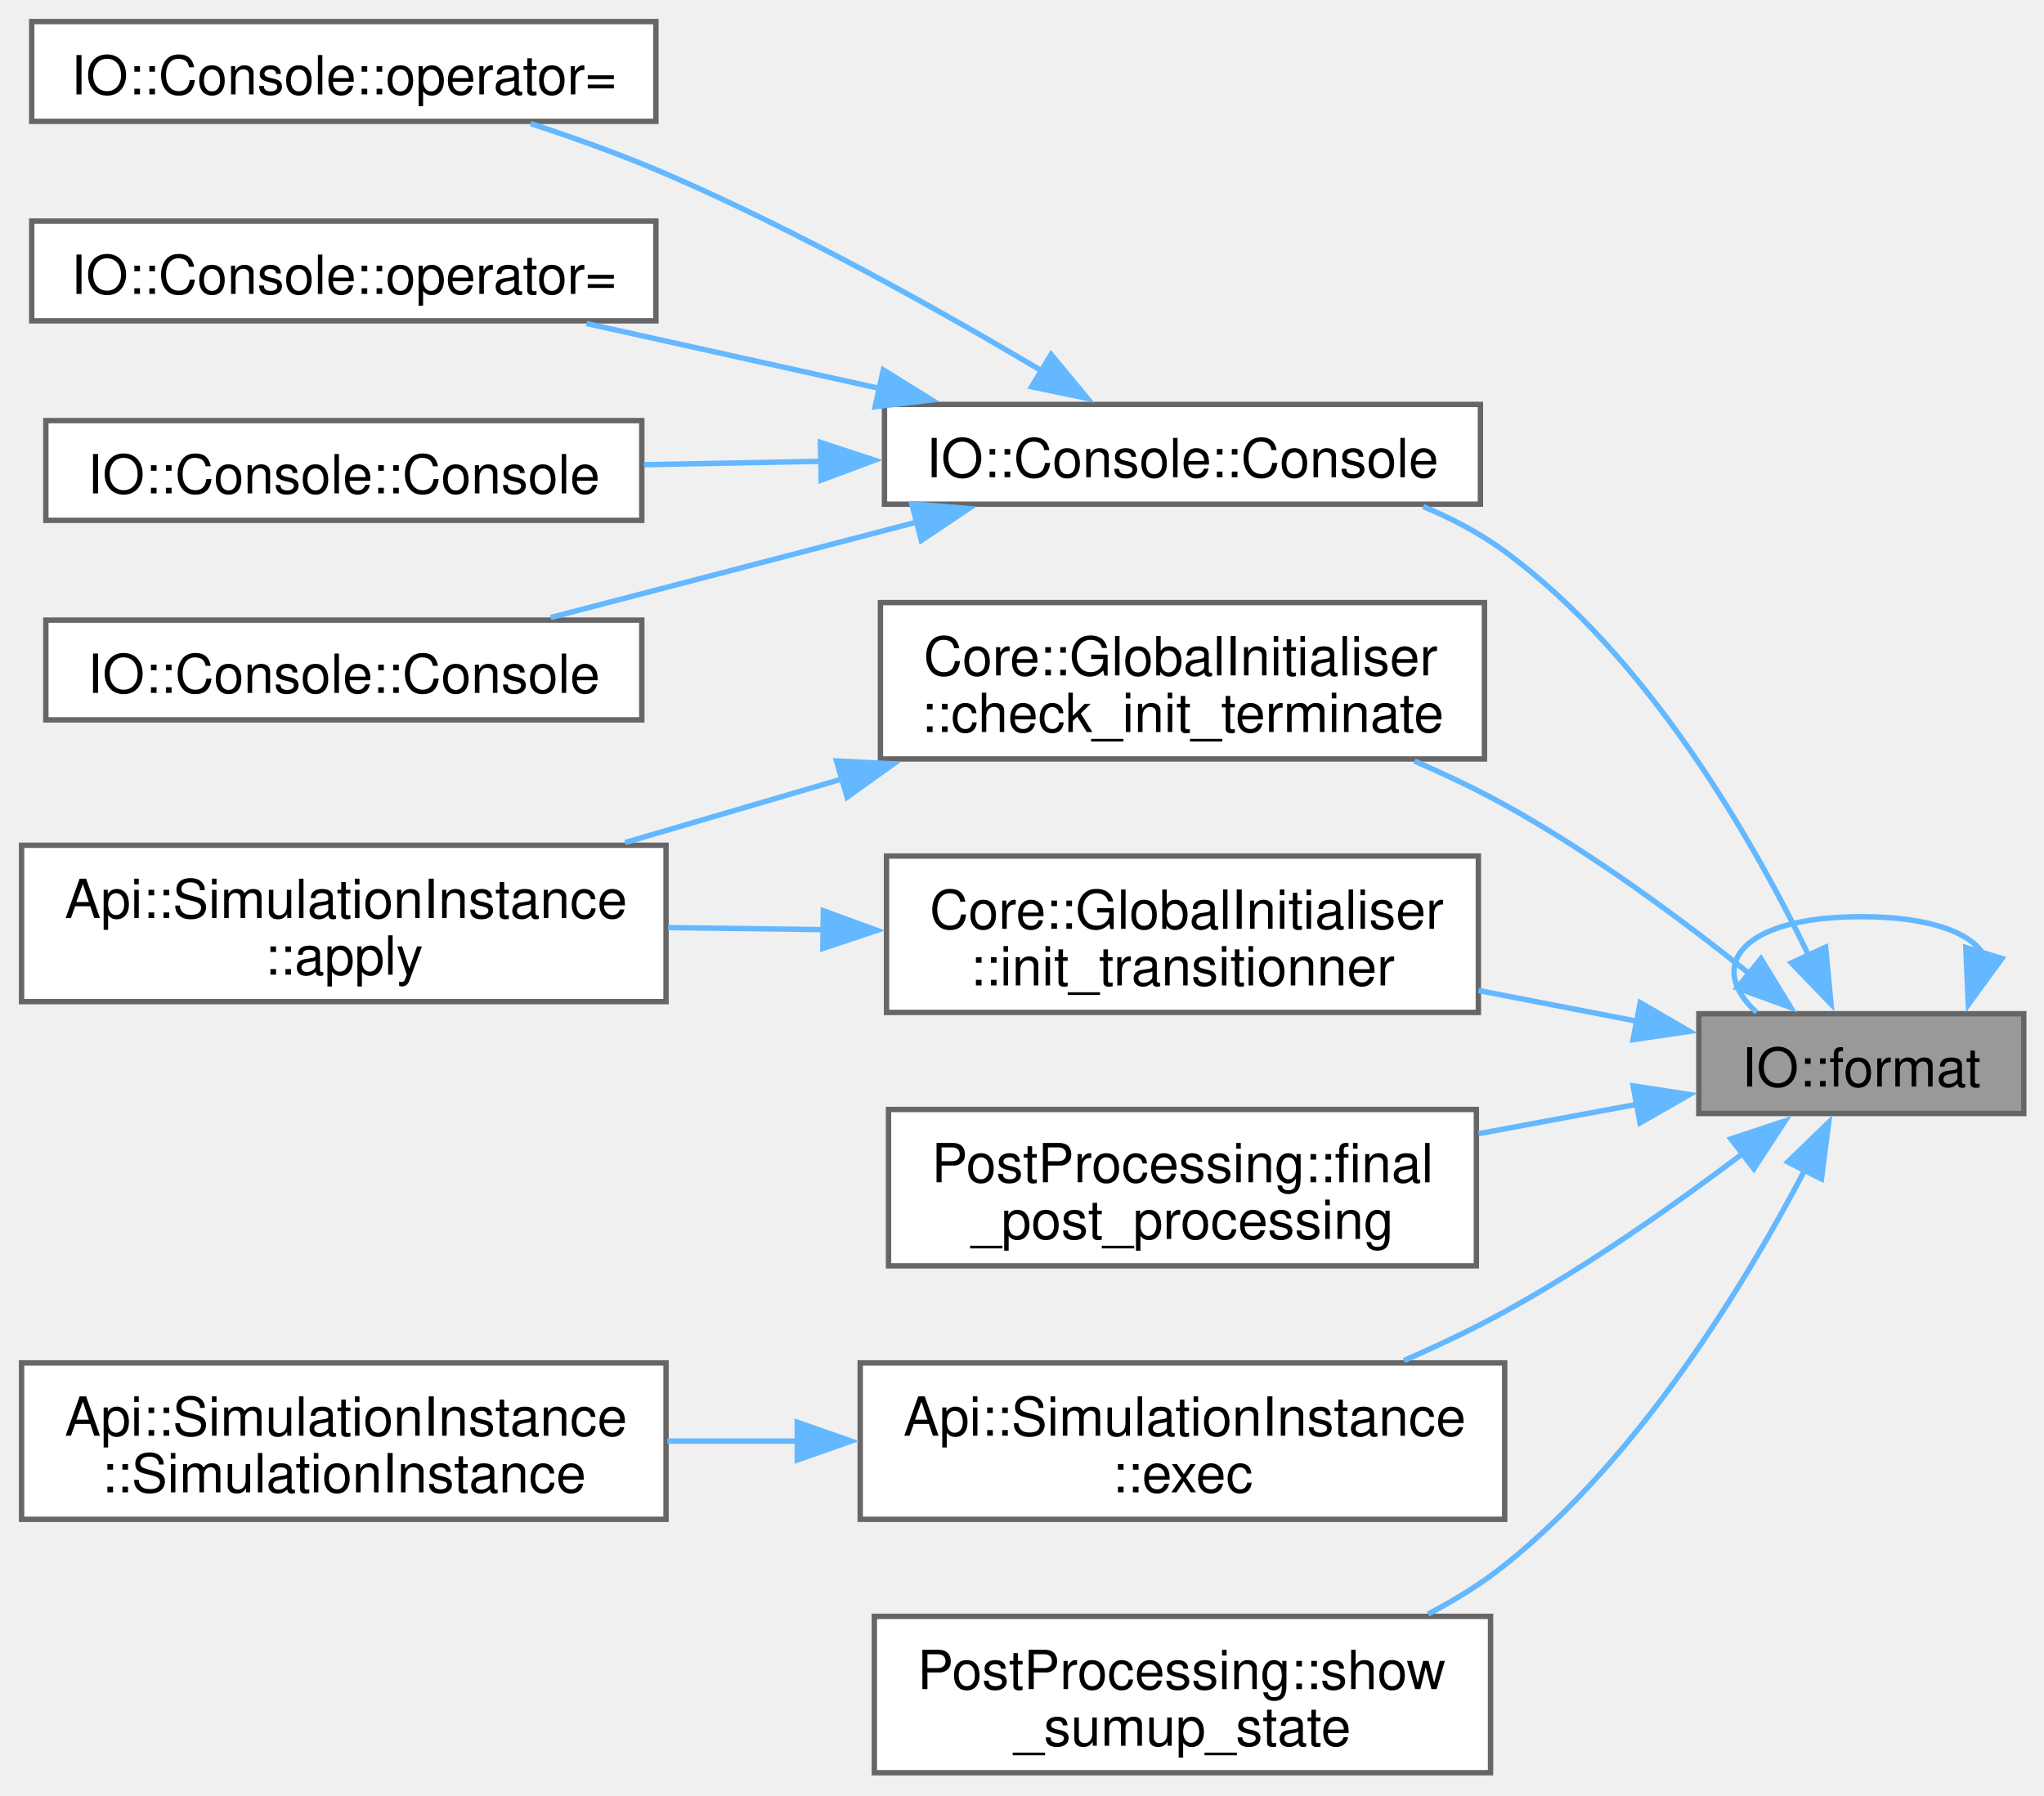
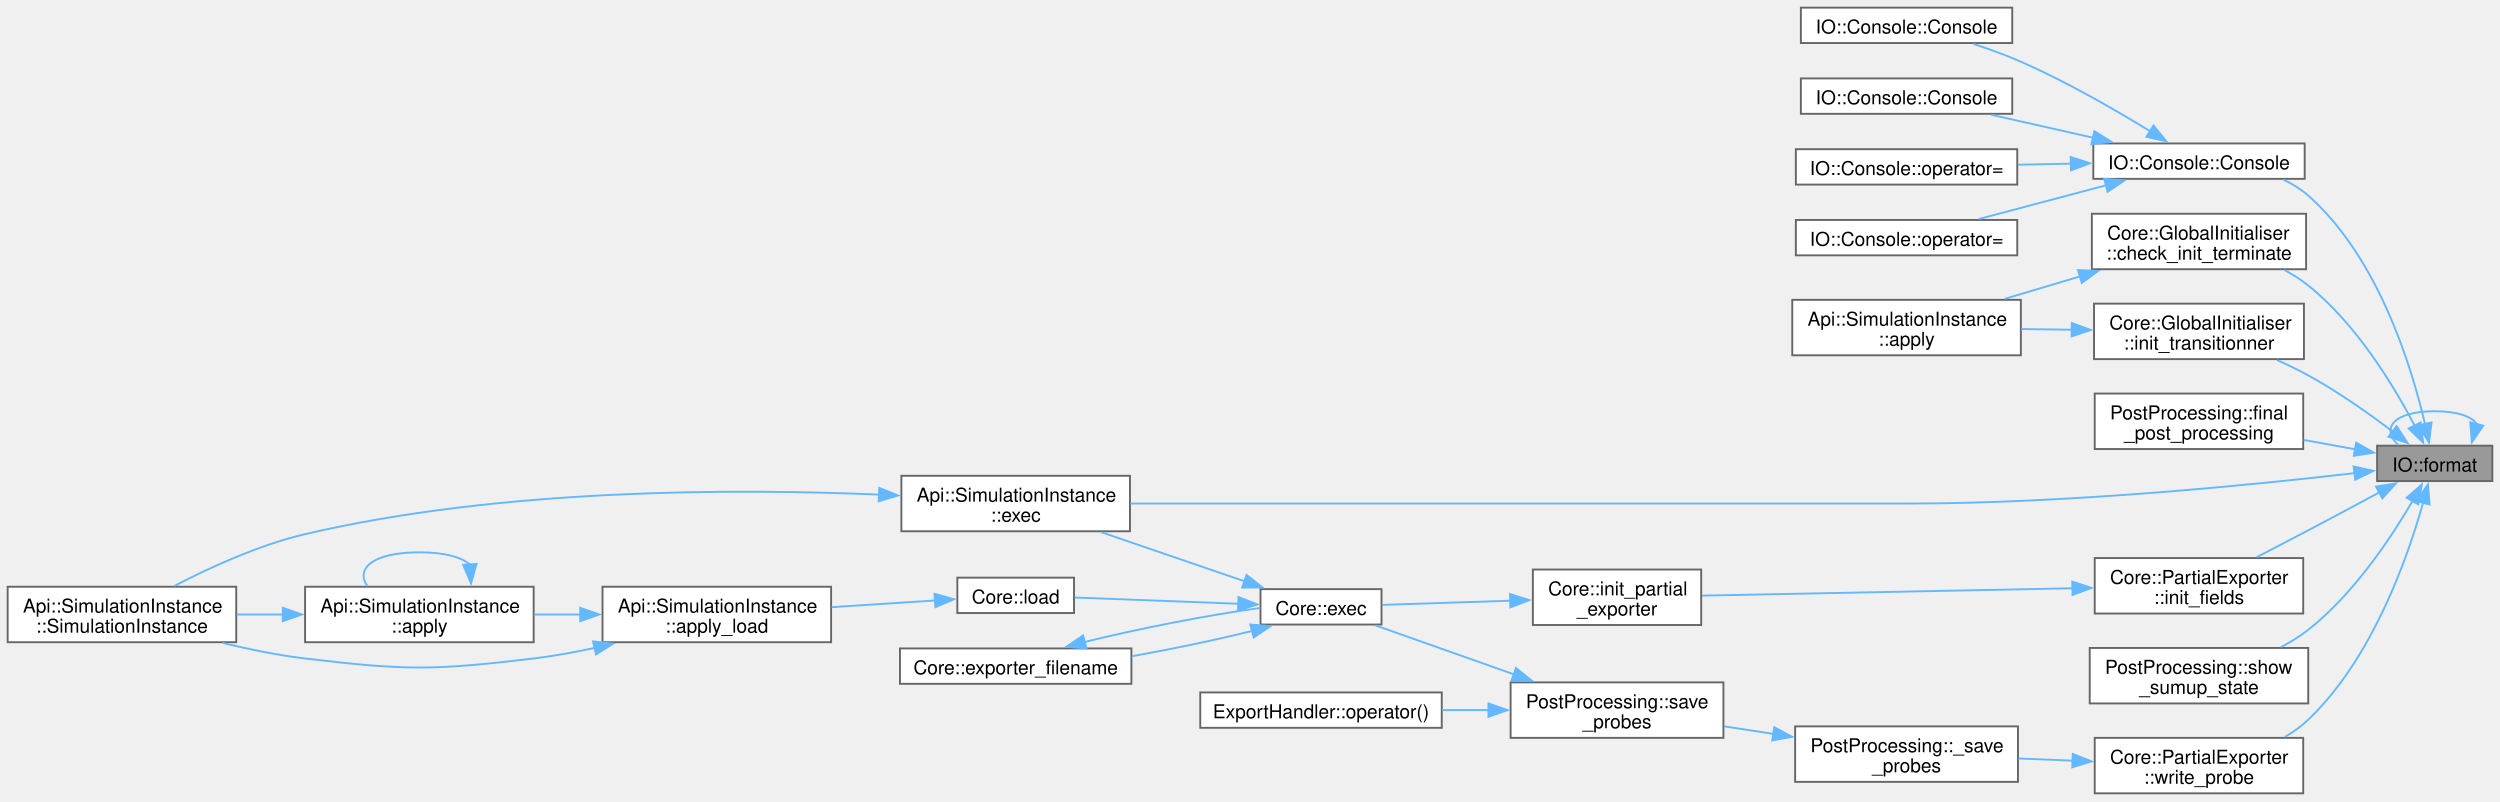
- <svg xmlns="http://www.w3.org/2000/svg" xmlns:xlink="http://www.w3.org/1999/xlink" width="379pt" height="333pt" viewBox="0.00 0.00 379.00 333.00">
-   <g id="graph0" class="graph" transform="scale(1 1) rotate(0) translate(4 328.75)">
+ <svg xmlns="http://www.w3.org/2000/svg" xmlns:xlink="http://www.w3.org/1999/xlink" width="1307pt" height="419pt" viewBox="0.00 0.00 1307.00 419.00">
+   <g id="graph0" class="graph" transform="scale(1 1) rotate(0) translate(4 414.75)">
    <g id="Node000001" class="node">
      <g id="a_Node000001">
        <a xlink:title=" ">
-           <polygon fill="#999999" stroke="#666666" points="371.25,-140.75 311,-140.75 311,-122.25 371.25,-122.25 371.25,-140.75" />
-           <text xml:space="preserve" text-anchor="middle" x="341.12" y="-127.25" font-family="Helvetica,sans-Serif" font-size="10.00">IO::format</text>
+           <polygon fill="#999999" stroke="#666666" points="1299,-181.75 1238.75,-181.75 1238.75,-163.25 1299,-163.25 1299,-181.75" />
+           <text xml:space="preserve" text-anchor="middle" x="1268.88" y="-168.25" font-family="Helvetica,sans-Serif" font-size="10.00">IO::format</text>
        </a>
      </g>
    </g>
    <g id="edge11_Node000001_Node000001" class="edge">
      <g id="a_edge11_Node000001_Node000001">
        <a xlink:title=" ">
-           <path fill="none" stroke="#63b8ff" d="M363.78,-151.78C361.26,-155.84 353.71,-158.75 341.12,-158.75 318.75,-158.75 312.29,-149.57 321.72,-141" />
-           <polygon fill="#63b8ff" stroke="#63b8ff" points="367.2,-151.01 360.96,-142.44 360.5,-153.03 367.2,-151.01" />
+           <path fill="none" stroke="#63b8ff" d="M1290.84,-193.11C1288.18,-197 1280.85,-199.75 1268.88,-199.75 1246.97,-199.75 1240.64,-190.57 1249.88,-182" />
+           <polygon fill="#63b8ff" stroke="#63b8ff" points="1294.22,-192.22 1288.26,-183.46 1287.46,-194.02 1294.22,-192.22" />
        </a>
      </g>
    </g>
    <g id="Node000002" class="node">
      <g id="a_Node000002">
        <a xlink:href="classCore_1_1GlobalInitialiser.html#af0e3ff388be6a2cb08edf9f69dd200b0" target="_top" xlink:title="Checks if all initialization steps have been validated.">
-           <polygon fill="white" stroke="#666666" points="271.25,-217 159.25,-217 159.25,-188 271.25,-188 271.25,-217" />
-           <text xml:space="preserve" text-anchor="start" x="167.25" y="-203.5" font-family="Helvetica,sans-Serif" font-size="10.00">Core::GlobalInitialiser</text>
-           <text xml:space="preserve" text-anchor="middle" x="215.25" y="-193" font-family="Helvetica,sans-Serif" font-size="10.00">::check_init_terminate</text>
+           <polygon fill="white" stroke="#666666" points="1201.62,-303 1089.62,-303 1089.62,-274 1201.62,-274 1201.62,-303" />
+           <text xml:space="preserve" text-anchor="start" x="1097.62" y="-289.5" font-family="Helvetica,sans-Serif" font-size="10.00">Core::GlobalInitialiser</text>
+           <text xml:space="preserve" text-anchor="middle" x="1145.62" y="-279" font-family="Helvetica,sans-Serif" font-size="10.00">::check_init_terminate</text>
        </a>
      </g>
    </g>
    <g id="edge1_Node000001_Node000002" class="edge">
      <g id="a_edge1_Node000001_Node000002">
        <a xlink:title=" ">
-           <path fill="none" stroke="#63b8ff" d="M320.59,-148.01C308.11,-158.01 291.27,-170.52 275,-179.5 269.73,-182.41 264.01,-185.13 258.27,-187.61" />
-           <polygon fill="#63b8ff" stroke="#63b8ff" points="322.52,-150.96 328.04,-141.91 318.08,-145.54 322.52,-150.96" />
+           <path fill="none" stroke="#63b8ff" d="M1258.41,-192.2C1247.55,-212.95 1227.95,-245.35 1202.75,-265.5 1198.97,-268.52 1194.73,-271.21 1190.33,-273.57" />
+           <polygon fill="#63b8ff" stroke="#63b8ff" points="1261.48,-193.88 1262.84,-183.37 1255.22,-190.74 1261.48,-193.88" />
        </a>
      </g>
    </g>
    <g id="Node000004" class="node">
      <g id="a_Node000004">
        <a xlink:href="classIO_1_1Console.html#ad8e8490ed0b1b321bb75e9702c32fb8a" target="_top" xlink:title=" ">
-           <polygon fill="white" stroke="#666666" points="270.5,-253.75 160,-253.75 160,-235.25 270.5,-235.25 270.5,-253.75" />
-           <text xml:space="preserve" text-anchor="middle" x="215.25" y="-240.25" font-family="Helvetica,sans-Serif" font-size="10.00">IO::Console::Console</text>
+           <polygon fill="white" stroke="#666666" points="1200.88,-339.75 1090.38,-339.75 1090.38,-321.25 1200.88,-321.25 1200.88,-339.75" />
+           <text xml:space="preserve" text-anchor="middle" x="1145.62" y="-326.25" font-family="Helvetica,sans-Serif" font-size="10.00">IO::Console::Console</text>
        </a>
      </g>
    </g>
    <g id="edge3_Node000001_Node000004" class="edge">
      <g id="a_edge3_Node000001_Node000004">
        <a xlink:title=" ">
-           <path fill="none" stroke="#63b8ff" d="M331.42,-151.46C321.03,-173.03 301.64,-206.93 275,-226.5 270.44,-229.85 265.26,-232.58 259.89,-234.81" />
-           <polygon fill="#63b8ff" stroke="#63b8ff" points="334.52,-153.1 335.51,-142.55 328.16,-150.18 334.52,-153.1" />
+           <path fill="none" stroke="#63b8ff" d="M1263.86,-192.77C1256.81,-223.12 1239.32,-280.24 1202.75,-312.5 1198.91,-315.88 1194.43,-318.63 1189.71,-320.87" />
+           <polygon fill="#63b8ff" stroke="#63b8ff" points="1267.2,-193.88 1265.89,-183.37 1260.36,-192.41 1267.2,-193.88" />
        </a>
      </g>
    </g>
    <g id="Node000009" class="node">
      <g id="a_Node000009">
        <a xlink:href="structApi_1_1SimulationInstance.html#a3f04372728be84263fb69f5773ca5bd5" target="_top" xlink:title="Execute the simulation.">
-           <polygon fill="white" stroke="#666666" points="275,-76 155.5,-76 155.5,-47 275,-47 275,-76" />
-           <text xml:space="preserve" text-anchor="start" x="163.5" y="-62.5" font-family="Helvetica,sans-Serif" font-size="10.00">Api::SimulationInstance</text>
-           <text xml:space="preserve" text-anchor="middle" x="215.25" y="-52" font-family="Helvetica,sans-Serif" font-size="10.00">::exec</text>
+           <polygon fill="white" stroke="#666666" points="586.75,-166 467.25,-166 467.25,-137 586.75,-137 586.75,-166" />
+           <text xml:space="preserve" text-anchor="start" x="475.25" y="-152.5" font-family="Helvetica,sans-Serif" font-size="10.00">Api::SimulationInstance</text>
+           <text xml:space="preserve" text-anchor="middle" x="527" y="-142" font-family="Helvetica,sans-Serif" font-size="10.00">::exec</text>
        </a>
      </g>
    </g>
    <g id="edge8_Node000001_Node000009" class="edge">
      <g id="a_edge8_Node000001_Node000009">
        <a xlink:title=" ">
-           <path fill="none" stroke="#63b8ff" d="M319.17,-114.85C306.77,-105.49 290.52,-94 275,-85.5 269.11,-82.27 262.69,-79.22 256.32,-76.44" />
-           <polygon fill="#63b8ff" stroke="#63b8ff" points="316.93,-117.55 326.99,-120.88 321.21,-112 316.93,-117.55" />
+           <path fill="none" stroke="#63b8ff" d="M1226.94,-167.4C1173.43,-161.18 1076.73,-151.5 993.75,-151.5 993.75,-151.5 993.75,-151.5 840.38,-151.5 752.11,-151.5 649.82,-151.5 587.01,-151.5" />
+           <polygon fill="#63b8ff" stroke="#63b8ff" points="1226.47,-170.87 1236.82,-168.57 1227.3,-163.92 1226.47,-170.87" />
        </a>
      </g>
    </g>
    <g id="Node000011" class="node">
      <g id="a_Node000011">
        <a xlink:href="namespacePostProcessing.html#a83c7126aaab1e7dbe0674b501f5a59a3" target="_top" xlink:title=" ">
-           <polygon fill="white" stroke="#666666" points="269.75,-123 160.75,-123 160.75,-94 269.75,-94 269.75,-123" />
-           <text xml:space="preserve" text-anchor="start" x="168.75" y="-109.5" font-family="Helvetica,sans-Serif" font-size="10.00">PostProcessing::final</text>
-           <text xml:space="preserve" text-anchor="middle" x="215.25" y="-99" font-family="Helvetica,sans-Serif" font-size="10.00">_post_processing</text>
+           <polygon fill="white" stroke="#666666" points="1200.12,-209 1091.12,-209 1091.12,-180 1200.12,-180 1200.12,-209" />
+           <text xml:space="preserve" text-anchor="start" x="1099.12" y="-195.5" font-family="Helvetica,sans-Serif" font-size="10.00">PostProcessing::final</text>
+           <text xml:space="preserve" text-anchor="middle" x="1145.62" y="-185" font-family="Helvetica,sans-Serif" font-size="10.00">_post_processing</text>
        </a>
      </g>
    </g>
    <g id="edge10_Node000001_Node000011" class="edge">
      <g id="a_edge10_Node000001_Node000011">
        <a xlink:title=" ">
-           <path fill="none" stroke="#63b8ff" d="M299.7,-123.99C290.27,-122.24 280.07,-120.35 270.15,-118.51" />
-           <polygon fill="#63b8ff" stroke="#63b8ff" points="298.81,-127.39 309.28,-125.77 300.09,-120.51 298.81,-127.39" />
+           <path fill="none" stroke="#63b8ff" d="M1227.22,-179.88C1218.6,-181.44 1209.37,-183.12 1200.35,-184.75" />
+           <polygon fill="#63b8ff" stroke="#63b8ff" points="1227.82,-183.32 1237.03,-178.1 1226.57,-176.44 1227.82,-183.32" />
        </a>
      </g>
    </g>
    <g id="Node000012" class="node">
      <g id="a_Node000012">
-         <a xlink:href="classCore_1_1GlobalInitialiser.html#a0dc2da93c4202706b5f37453f355145c" target="_top" xlink:title="Initializes a transitioner with the provided flow iterator.">
-           <polygon fill="white" stroke="#666666" points="270.12,-170 160.38,-170 160.38,-141 270.12,-141 270.12,-170" />
-           <text xml:space="preserve" text-anchor="start" x="168.38" y="-156.5" font-family="Helvetica,sans-Serif" font-size="10.00">Core::GlobalInitialiser</text>
-           <text xml:space="preserve" text-anchor="middle" x="215.25" y="-146" font-family="Helvetica,sans-Serif" font-size="10.00">::init_transitionner</text>
+         <a xlink:href="classCore_1_1PartialExporter.html#a05cba8c28abaecce99f586d551a75f80" target="_top" xlink:title="Initializes the fields required for exporting data.">
+           <polygon fill="white" stroke="#666666" points="1200.12,-123 1091.12,-123 1091.12,-94 1200.12,-94 1200.12,-123" />
+           <text xml:space="preserve" text-anchor="start" x="1099.12" y="-109.5" font-family="Helvetica,sans-Serif" font-size="10.00">Core::PartialExporter</text>
+           <text xml:space="preserve" text-anchor="middle" x="1145.62" y="-99" font-family="Helvetica,sans-Serif" font-size="10.00">::init_fields</text>
        </a>
      </g>
    </g>
    <g id="edge12_Node000001_Node000012" class="edge">
      <g id="a_edge12_Node000001_Node000012">
        <a xlink:title=" ">
-           <path fill="none" stroke="#63b8ff" d="M299.7,-139.33C290.27,-141.16 280.07,-143.14 270.15,-145.06" />
-           <polygon fill="#63b8ff" stroke="#63b8ff" points="300.13,-142.81 309.28,-137.48 298.8,-135.94 300.13,-142.81" />
-         </a>
-       </g>
-     </g>
-     <g id="Node000013" class="node">
-       <g id="a_Node000013">
+           <path fill="none" stroke="#63b8ff" d="M1240.02,-157.4C1228.51,-151.2 1215.01,-143.96 1202.75,-137.5 1194.02,-132.9 1184.49,-127.95 1175.8,-123.46" />
+           <polygon fill="#63b8ff" stroke="#63b8ff" points="1238.16,-160.37 1248.62,-162.05 1241.48,-154.21 1238.16,-160.37" />
+         </a>
+       </g>
+     </g>
+     <g id="Node000019" class="node">
+       <g id="a_Node000019">
+         <a xlink:href="classCore_1_1GlobalInitialiser.html#a0dc2da93c4202706b5f37453f355145c" target="_top" xlink:title="Initializes a transitioner with the provided flow iterator.">
+           <polygon fill="white" stroke="#666666" points="1200.5,-256 1090.75,-256 1090.75,-227 1200.5,-227 1200.5,-256" />
+           <text xml:space="preserve" text-anchor="start" x="1098.75" y="-242.5" font-family="Helvetica,sans-Serif" font-size="10.00">Core::GlobalInitialiser</text>
+           <text xml:space="preserve" text-anchor="middle" x="1145.62" y="-232" font-family="Helvetica,sans-Serif" font-size="10.00">::init_transitionner</text>
+         </a>
+       </g>
+     </g>
+     <g id="edge24_Node000001_Node000019" class="edge">
+       <g id="a_edge24_Node000001_Node000019">
+         <a xlink:title=" ">
+           <path fill="none" stroke="#63b8ff" d="M1246.91,-189.14C1234.52,-198.51 1218.26,-209.99 1202.75,-218.5 1197.58,-221.34 1191.99,-224.03 1186.4,-226.52" />
+           <polygon fill="#63b8ff" stroke="#63b8ff" points="1248.95,-191.99 1254.73,-183.11 1244.68,-186.45 1248.95,-191.99" />
+         </a>
+       </g>
+     </g>
+     <g id="Node000020" class="node">
+       <g id="a_Node000020">
        <a xlink:href="namespacePostProcessing.html#aa0ae24f0ce5645b2835220796b2d7ff7" target="_top" xlink:title=" ">
-           <polygon fill="white" stroke="#666666" points="272.38,-29 158.12,-29 158.12,0 272.38,0 272.38,-29" />
-           <text xml:space="preserve" text-anchor="start" x="166.12" y="-15.5" font-family="Helvetica,sans-Serif" font-size="10.00">PostProcessing::show</text>
-           <text xml:space="preserve" text-anchor="middle" x="215.25" y="-5" font-family="Helvetica,sans-Serif" font-size="10.00">_sumup_state</text>
-         </a>
-       </g>
-     </g>
-     <g id="edge14_Node000001_Node000013" class="edge">
-       <g id="a_edge14_Node000001_Node000013">
-         <a xlink:title=" ">
-           <path fill="none" stroke="#63b8ff" d="M330.66,-111.8C319.81,-91.04 300.21,-58.63 275,-38.5 270.7,-35.06 265.83,-32.05 260.79,-29.43" />
-           <polygon fill="#63b8ff" stroke="#63b8ff" points="327.48,-113.26 335.09,-120.62 333.74,-110.12 327.48,-113.26" />
+           <polygon fill="white" stroke="#666666" points="1202.75,-76 1088.5,-76 1088.5,-47 1202.75,-47 1202.75,-76" />
+           <text xml:space="preserve" text-anchor="start" x="1096.5" y="-62.5" font-family="Helvetica,sans-Serif" font-size="10.00">PostProcessing::show</text>
+           <text xml:space="preserve" text-anchor="middle" x="1145.62" y="-52" font-family="Helvetica,sans-Serif" font-size="10.00">_sumup_state</text>
+         </a>
+       </g>
+     </g>
+     <g id="edge26_Node000001_Node000020" class="edge">
+       <g id="a_edge26_Node000001_Node000020">
+         <a xlink:title=" ">
+           <path fill="none" stroke="#63b8ff" d="M1257.37,-152.99C1246.09,-133.63 1226.54,-104.2 1202.75,-85.5 1198.42,-82.09 1193.53,-79.08 1188.49,-76.44" />
+           <polygon fill="#63b8ff" stroke="#63b8ff" points="1254.2,-154.5 1262.15,-161.51 1260.31,-151.08 1254.2,-154.5" />
+         </a>
+       </g>
+     </g>
+     <g id="Node000021" class="node">
+       <g id="a_Node000021">
+         <a xlink:href="classCore_1_1PartialExporter.html#a53c54ce796df99b407f410beb01074c5" target="_top" xlink:title="Writes probe data to the export.">
+           <polygon fill="white" stroke="#666666" points="1200.12,-29 1091.12,-29 1091.12,0 1200.12,0 1200.12,-29" />
+           <text xml:space="preserve" text-anchor="start" x="1099.12" y="-15.5" font-family="Helvetica,sans-Serif" font-size="10.00">Core::PartialExporter</text>
+           <text xml:space="preserve" text-anchor="middle" x="1145.62" y="-5" font-family="Helvetica,sans-Serif" font-size="10.00">::write_probe</text>
+         </a>
+       </g>
+     </g>
+     <g id="edge27_Node000001_Node000021" class="edge">
+       <g id="a_edge27_Node000001_Node000021">
+         <a xlink:title=" ">
+           <path fill="none" stroke="#63b8ff" d="M1262.89,-152.27C1254.83,-123.45 1236.34,-70.51 1202.75,-38.5 1199.14,-35.06 1194.97,-32.08 1190.56,-29.5" />
+           <polygon fill="#63b8ff" stroke="#63b8ff" points="1259.41,-152.78 1265.34,-161.56 1266.17,-150.99 1259.41,-152.78" />
        </a>
      </g>
    </g>
    <g id="Node000003" class="node">
      <g id="a_Node000003">
        <a xlink:href="structApi_1_1SimulationInstance.html#ae9bdd54076170f50eadcb7966d64c19d" target="_top" xlink:title="Apply the simulation configuration and prepare for execution.">
-           <polygon fill="white" stroke="#666666" points="119.5,-172 0,-172 0,-143 119.5,-143 119.5,-172" />
-           <text xml:space="preserve" text-anchor="start" x="8" y="-158.5" font-family="Helvetica,sans-Serif" font-size="10.00">Api::SimulationInstance</text>
-           <text xml:space="preserve" text-anchor="middle" x="59.75" y="-148" font-family="Helvetica,sans-Serif" font-size="10.00">::apply</text>
+           <polygon fill="white" stroke="#666666" points="1052.5,-258 933,-258 933,-229 1052.5,-229 1052.5,-258" />
+           <text xml:space="preserve" text-anchor="start" x="941" y="-244.5" font-family="Helvetica,sans-Serif" font-size="10.00">Api::SimulationInstance</text>
+           <text xml:space="preserve" text-anchor="middle" x="992.75" y="-234" font-family="Helvetica,sans-Serif" font-size="10.00">::apply</text>
        </a>
      </g>
    </g>
    <g id="edge2_Node000002_Node000003" class="edge">
      <g id="a_edge2_Node000002_Node000003">
        <a xlink:title=" ">
-           <path fill="none" stroke="#63b8ff" d="M152.1,-184.28C138.75,-180.37 124.78,-176.27 111.9,-172.5" />
-           <polygon fill="#63b8ff" stroke="#63b8ff" points="151.1,-187.64 161.68,-187.09 153.07,-180.92 151.1,-187.64" />
+           <path fill="none" stroke="#63b8ff" d="M1083.54,-270.28C1070.41,-266.37 1056.69,-262.27 1044.03,-258.5" />
+           <polygon fill="#63b8ff" stroke="#63b8ff" points="1082.35,-273.58 1092.94,-273.08 1084.35,-266.87 1082.35,-273.58" />
        </a>
      </g>
    </g>
    <g id="Node000005" class="node">
      <g id="a_Node000005">
        <a xlink:href="classIO_1_1Console.html#afa53ede48496d2ff21c31a463d4c8e9e" target="_top" xlink:title=" ">
-           <polygon fill="white" stroke="#666666" points="115,-250.75 4.5,-250.75 4.5,-232.25 115,-232.25 115,-250.75" />
-           <text xml:space="preserve" text-anchor="middle" x="59.75" y="-237.25" font-family="Helvetica,sans-Serif" font-size="10.00">IO::Console::Console</text>
+           <polygon fill="white" stroke="#666666" points="1048,-410.75 937.5,-410.75 937.5,-392.25 1048,-392.25 1048,-410.75" />
+           <text xml:space="preserve" text-anchor="middle" x="992.75" y="-397.25" font-family="Helvetica,sans-Serif" font-size="10.00">IO::Console::Console</text>
        </a>
      </g>
    </g>
    <g id="edge4_Node000004_Node000005" class="edge">
      <g id="a_edge4_Node000004_Node000005">
        <a xlink:title=" ">
-           <path fill="none" stroke="#63b8ff" d="M148.38,-243.21C137.38,-243 126.07,-242.78 115.38,-242.57" />
-           <polygon fill="#63b8ff" stroke="#63b8ff" points="148.12,-246.71 158.19,-243.4 148.26,-239.71 148.12,-246.71" />
+           <path fill="none" stroke="#63b8ff" d="M1120.02,-346.19C1101.85,-357.32 1076.26,-372.08 1052.5,-382.5 1044.65,-385.94 1035.96,-389.09 1027.74,-391.79" />
+           <polygon fill="#63b8ff" stroke="#63b8ff" points="1121.86,-349.17 1128.5,-340.91 1118.16,-343.22 1121.86,-349.17" />
        </a>
      </g>
    </g>
    <g id="Node000006" class="node">
      <g id="a_Node000006">
        <a xlink:href="classIO_1_1Console.html#af5e8a2459163188ad1da3430b88001b6" target="_top" xlink:title=" ">
-           <polygon fill="white" stroke="#666666" points="115,-213.75 4.5,-213.75 4.5,-195.25 115,-195.25 115,-213.75" />
-           <text xml:space="preserve" text-anchor="middle" x="59.75" y="-200.25" font-family="Helvetica,sans-Serif" font-size="10.00">IO::Console::Console</text>
+           <polygon fill="white" stroke="#666666" points="1048,-373.75 937.5,-373.75 937.5,-355.25 1048,-355.25 1048,-373.75" />
+           <text xml:space="preserve" text-anchor="middle" x="992.75" y="-360.25" font-family="Helvetica,sans-Serif" font-size="10.00">IO::Console::Console</text>
        </a>
      </g>
    </g>
    <g id="edge5_Node000004_Node000006" class="edge">
      <g id="a_edge5_Node000004_Node000006">
        <a xlink:title=" ">
-           <path fill="none" stroke="#63b8ff" d="M166,-231.93C144.07,-226.21 118.53,-219.56 98.1,-214.23" />
-           <polygon fill="#63b8ff" stroke="#63b8ff" points="165.07,-235.3 175.63,-234.44 166.83,-228.53 165.07,-235.3" />
+           <path fill="none" stroke="#63b8ff" d="M1090.18,-342.77C1072.69,-346.71 1053.56,-351.02 1036.99,-354.76" />
+           <polygon fill="#63b8ff" stroke="#63b8ff" points="1090.93,-346.19 1099.91,-340.58 1089.39,-339.36 1090.93,-346.19" />
        </a>
      </g>
    </g>
    <g id="Node000007" class="node">
      <g id="a_Node000007">
        <a xlink:href="classIO_1_1Console.html#aac82dc12f9d262c7f44b22fe6f2dd49b" target="_top" xlink:title=" ">
-           <polygon fill="white" stroke="#666666" points="117.62,-324.75 1.88,-324.75 1.88,-306.25 117.62,-306.25 117.62,-324.75" />
-           <text xml:space="preserve" text-anchor="middle" x="59.75" y="-311.25" font-family="Helvetica,sans-Serif" font-size="10.00">IO::Console::operator=</text>
+           <polygon fill="white" stroke="#666666" points="1050.62,-336.75 934.88,-336.75 934.88,-318.25 1050.62,-318.25 1050.62,-336.75" />
+           <text xml:space="preserve" text-anchor="middle" x="992.75" y="-323.25" font-family="Helvetica,sans-Serif" font-size="10.00">IO::Console::operator=</text>
        </a>
      </g>
    </g>
    <g id="edge6_Node000004_Node000007" class="edge">
      <g id="a_edge6_Node000004_Node000007">
        <a xlink:title=" ">
-           <path fill="none" stroke="#63b8ff" d="M189.14,-259.99C170.42,-271.11 143.95,-285.95 119.5,-296.5 111.53,-299.94 102.72,-303.11 94.4,-305.83" />
-           <polygon fill="#63b8ff" stroke="#63b8ff" points="190.89,-263.02 197.65,-254.86 187.28,-257.02 190.89,-263.02" />
+           <path fill="none" stroke="#63b8ff" d="M1078.92,-329.19C1069.6,-329.01 1060.08,-328.82 1050.94,-328.64" />
+           <polygon fill="#63b8ff" stroke="#63b8ff" points="1078.57,-332.69 1088.64,-329.39 1078.71,-325.69 1078.57,-332.69" />
        </a>
      </g>
    </g>
    <g id="Node000008" class="node">
      <g id="a_Node000008">
        <a xlink:href="classIO_1_1Console.html#a2ae23124d355bfe39da66c91d3417caf" target="_top" xlink:title=" ">
-           <polygon fill="white" stroke="#666666" points="117.62,-287.75 1.88,-287.75 1.88,-269.25 117.62,-269.25 117.62,-287.75" />
-           <text xml:space="preserve" text-anchor="middle" x="59.75" y="-274.25" font-family="Helvetica,sans-Serif" font-size="10.00">IO::Console::operator=</text>
+           <polygon fill="white" stroke="#666666" points="1050.62,-299.75 934.88,-299.75 934.88,-281.25 1050.62,-281.25 1050.62,-299.75" />
+           <text xml:space="preserve" text-anchor="middle" x="992.75" y="-286.25" font-family="Helvetica,sans-Serif" font-size="10.00">IO::Console::operator=</text>
        </a>
      </g>
    </g>
    <g id="edge7_Node000004_Node000008" class="edge">
      <g id="a_edge7_Node000004_Node000008">
        <a xlink:title=" ">
-           <path fill="none" stroke="#63b8ff" d="M159.11,-256.71C141.25,-260.67 121.68,-265 104.74,-268.76" />
-           <polygon fill="#63b8ff" stroke="#63b8ff" points="159.78,-260.15 168.79,-254.57 158.27,-253.32 159.78,-260.15" />
+           <path fill="none" stroke="#63b8ff" d="M1097.2,-317.93C1075.65,-312.21 1050.54,-305.56 1030.46,-300.23" />
+           <polygon fill="#63b8ff" stroke="#63b8ff" points="1096.08,-321.25 1106.64,-320.43 1097.87,-314.48 1096.08,-321.25" />
        </a>
      </g>
    </g>
    <g id="Node000010" class="node">
      <g id="a_Node000010">
        <a xlink:href="structApi_1_1SimulationInstance.html#afee07db8a6b57fe7982900ecaa943cc0" target="_top" xlink:title="Default constructor.">
-           <polygon fill="white" stroke="#666666" points="119.5,-76 0,-76 0,-47 119.5,-47 119.5,-76" />
-           <text xml:space="preserve" text-anchor="start" x="8" y="-62.5" font-family="Helvetica,sans-Serif" font-size="10.00">Api::SimulationInstance</text>
-           <text xml:space="preserve" text-anchor="middle" x="59.75" y="-52" font-family="Helvetica,sans-Serif" font-size="10.00">::SimulationInstance</text>
+           <polygon fill="white" stroke="#666666" points="119.5,-108 0,-108 0,-79 119.5,-79 119.5,-108" />
+           <text xml:space="preserve" text-anchor="start" x="8" y="-94.5" font-family="Helvetica,sans-Serif" font-size="10.00">Api::SimulationInstance</text>
+           <text xml:space="preserve" text-anchor="middle" x="59.75" y="-84" font-family="Helvetica,sans-Serif" font-size="10.00">::SimulationInstance</text>
        </a>
      </g>
    </g>
    <g id="edge9_Node000009_Node000010" class="edge">
      <g id="a_edge9_Node000009_Node000010">
        <a xlink:title=" ">
-           <path fill="none" stroke="#63b8ff" d="M143.99,-61.5C135.89,-61.5 127.69,-61.5 119.75,-61.5" />
-           <polygon fill="#63b8ff" stroke="#63b8ff" points="143.83,-65 153.83,-61.5 143.83,-58 143.83,-65" />
-         </a>
-       </g>
-     </g>
-     <g id="edge13_Node000012_Node000003" class="edge">
-       <g id="a_edge13_Node000012_Node000003">
-         <a xlink:title=" ">
-           <path fill="none" stroke="#63b8ff" d="M148.63,-156.35C139.07,-156.48 129.28,-156.61 119.86,-156.73" />
-           <polygon fill="#63b8ff" stroke="#63b8ff" points="148.66,-159.85 158.62,-156.22 148.57,-152.86 148.66,-159.85" />
+           <path fill="none" stroke="#63b8ff" d="M455.79,-156.16C380.49,-159.38 257.9,-159.5 155.5,-135.5 131.32,-129.83 105.68,-118.07 87.18,-108.43" />
+           <polygon fill="#63b8ff" stroke="#63b8ff" points="455.67,-159.67 465.5,-155.71 455.35,-152.68 455.67,-159.67" />
+         </a>
+       </g>
+     </g>
+     <g id="Node000013" class="node">
+       <g id="a_Node000013">
+         <a xlink:href="namespaceCore.html#afbce0beea293a7ccfdfc34a85b5e5e77" target="_top" xlink:title=" ">
+           <polygon fill="white" stroke="#666666" points="885.38,-117 797.38,-117 797.38,-88 885.38,-88 885.38,-117" />
+           <text xml:space="preserve" text-anchor="start" x="805.38" y="-103.5" font-family="Helvetica,sans-Serif" font-size="10.00">Core::init_partial</text>
+           <text xml:space="preserve" text-anchor="middle" x="841.38" y="-93" font-family="Helvetica,sans-Serif" font-size="10.00">_exporter</text>
+         </a>
+       </g>
+     </g>
+     <g id="edge13_Node000012_Node000013" class="edge">
+       <g id="a_edge13_Node000012_Node000013">
+         <a xlink:title=" ">
+           <path fill="none" stroke="#63b8ff" d="M1079.58,-107.21C1021,-106.05 936.52,-104.37 885.78,-103.36" />
+           <polygon fill="#63b8ff" stroke="#63b8ff" points="1079.36,-110.7 1089.42,-107.4 1079.5,-103.71 1079.36,-110.7" />
+         </a>
+       </g>
+     </g>
+     <g id="Node000014" class="node">
+       <g id="a_Node000014">
+         <a xlink:href="namespaceCore.html#ab6528e76111960864b7e4741327b3049" target="_top" xlink:title="Start simulation.">
+           <polygon fill="white" stroke="#666666" points="718.25,-106.75 655,-106.75 655,-88.25 718.25,-88.25 718.25,-106.75" />
+           <text xml:space="preserve" text-anchor="middle" x="686.62" y="-93.25" font-family="Helvetica,sans-Serif" font-size="10.00">Core::exec</text>
+         </a>
+       </g>
+     </g>
+     <g id="edge14_Node000013_Node000014" class="edge">
+       <g id="a_edge14_Node000013_Node000014">
+         <a xlink:title=" ">
+           <path fill="none" stroke="#63b8ff" d="M785.52,-100.7C762.97,-99.97 737.7,-99.14 718.48,-98.51" />
+           <polygon fill="#63b8ff" stroke="#63b8ff" points="785.39,-104.2 795.5,-101.03 785.62,-97.21 785.39,-104.2" />
+         </a>
+       </g>
+     </g>
+     <g id="edge15_Node000014_Node000009" class="edge">
+       <g id="a_edge15_Node000014_Node000009">
+         <a xlink:title=" ">
+           <path fill="none" stroke="#63b8ff" d="M646.81,-110.8C624.06,-118.59 595.25,-128.46 571.7,-136.53" />
+           <polygon fill="#63b8ff" stroke="#63b8ff" points="647.69,-114.2 656.01,-107.64 645.42,-107.57 647.69,-114.2" />
+         </a>
+       </g>
+     </g>
+     <g id="Node000015" class="node">
+       <g id="a_Node000015">
+         <a xlink:href="namespaceCore.html#a23e6f3d22fc51ef9decabb2c220b27c4" target="_top" xlink:title=" ">
+           <polygon fill="white" stroke="#666666" points="587.5,-75.75 466.5,-75.75 466.5,-57.25 587.5,-57.25 587.5,-75.75" />
+           <text xml:space="preserve" text-anchor="middle" x="527" y="-62.25" font-family="Helvetica,sans-Serif" font-size="10.00">Core::exporter_filename</text>
+         </a>
+       </g>
+     </g>
+     <g id="edge16_Node000014_Node000015" class="edge">
+       <g id="a_edge16_Node000014_Node000015">
+         <a xlink:title=" ">
+           <path fill="none" stroke="#63b8ff" d="M650.61,-84.89C632.21,-80.3 609.13,-75.48 587.98,-71.72" />
+           <polygon fill="#63b8ff" stroke="#63b8ff" points="649.66,-88.26 660.22,-87.4 651.43,-81.49 649.66,-88.26" />
+         </a>
+       </g>
+     </g>
+     <g id="Node000016" class="node">
+       <g id="a_Node000016">
+         <a xlink:href="namespaceCore.html#a877563df5a407318a381e12311022377" target="_top" xlink:title=" ">
+           <polygon fill="white" stroke="#666666" points="557.5,-112.75 496.5,-112.75 496.5,-94.25 557.5,-94.25 557.5,-112.75" />
+           <text xml:space="preserve" text-anchor="middle" x="527" y="-99.25" font-family="Helvetica,sans-Serif" font-size="10.00">Core::load</text>
+         </a>
+       </g>
+     </g>
+     <g id="edge18_Node000014_Node000016" class="edge">
+       <g id="a_edge18_Node000014_Node000016">
+         <a xlink:title=" ">
+           <path fill="none" stroke="#63b8ff" d="M643.42,-99.11C616.43,-100.13 582.07,-101.44 557.89,-102.36" />
+           <polygon fill="#63b8ff" stroke="#63b8ff" points="643.49,-102.61 653.35,-98.73 643.22,-95.61 643.49,-102.61" />
+         </a>
+       </g>
+     </g>
+     <g id="edge17_Node000015_Node000014" class="edge">
+       <g id="a_edge17_Node000015_Node000014">
+         <a xlink:title=" ">
+           <path fill="none" stroke="#63b8ff" d="M563.08,-79.13C590.6,-85.98 628.52,-93.36 654.86,-96.93" />
+           <polygon fill="#63b8ff" stroke="#63b8ff" points="564.02,-75.75 553.46,-76.61 562.25,-82.53 564.02,-75.75" />
+         </a>
+       </g>
+     </g>
+     <g id="Node000017" class="node">
+       <g id="a_Node000017">
+         <a xlink:href="structApi_1_1SimulationInstance.html#ad2abfa76ac4128d44b7c0c895f78b77b" target="_top" xlink:title="Load ad apply the simulation configuration and prepare for execution based on file.">
+           <polygon fill="white" stroke="#666666" points="430.5,-108 311,-108 311,-79 430.5,-79 430.5,-108" />
+           <text xml:space="preserve" text-anchor="start" x="319" y="-94.5" font-family="Helvetica,sans-Serif" font-size="10.00">Api::SimulationInstance</text>
+           <text xml:space="preserve" text-anchor="middle" x="370.75" y="-84" font-family="Helvetica,sans-Serif" font-size="10.00">::apply_load</text>
+         </a>
+       </g>
+     </g>
+     <g id="edge19_Node000016_Node000017" class="edge">
+       <g id="a_edge19_Node000016_Node000017">
+         <a xlink:title=" ">
+           <path fill="none" stroke="#63b8ff" d="M485.24,-100.86C468.57,-99.78 448.97,-98.51 430.78,-97.33" />
+           <polygon fill="#63b8ff" stroke="#63b8ff" points="484.54,-104.32 494.75,-101.47 485,-97.33 484.54,-104.32" />
+         </a>
+       </g>
+     </g>
+     <g id="edge23_Node000017_Node000010" class="edge">
+       <g id="a_edge23_Node000017_Node000010">
+         <a xlink:title=" ">
+           <path fill="none" stroke="#63b8ff" d="M307.11,-76.08C296.47,-73.76 285.48,-71.75 275,-70.5 222.26,-64.19 208.24,-64.19 155.5,-70.5 141.38,-72.19 126.33,-75.25 112.47,-78.59" />
+           <polygon fill="#63b8ff" stroke="#63b8ff" points="306.02,-79.42 316.55,-78.25 307.59,-72.6 306.02,-79.42" />
+         </a>
+       </g>
+     </g>
+     <g id="Node000018" class="node">
+       <g id="a_Node000018">
+         <a xlink:href="structApi_1_1SimulationInstance.html#a3398ddd22faa3ceb16b454c51faeced0" target="_top" xlink:title="Apply the simulation configuration and prepare for execution.">
+           <polygon fill="white" stroke="#666666" points="275,-108 155.5,-108 155.5,-79 275,-79 275,-108" />
+           <text xml:space="preserve" text-anchor="start" x="163.5" y="-94.5" font-family="Helvetica,sans-Serif" font-size="10.00">Api::SimulationInstance</text>
+           <text xml:space="preserve" text-anchor="middle" x="215.25" y="-84" font-family="Helvetica,sans-Serif" font-size="10.00">::apply</text>
+         </a>
+       </g>
+     </g>
+     <g id="edge20_Node000017_Node000018" class="edge">
+       <g id="a_edge20_Node000017_Node000018">
+         <a xlink:title=" ">
+           <path fill="none" stroke="#63b8ff" d="M299.49,-93.5C291.39,-93.5 283.19,-93.5 275.25,-93.5" />
+           <polygon fill="#63b8ff" stroke="#63b8ff" points="299.33,-97 309.33,-93.5 299.33,-90 299.33,-97" />
+         </a>
+       </g>
+     </g>
+     <g id="edge22_Node000018_Node000010" class="edge">
+       <g id="a_edge22_Node000018_Node000010">
+         <a xlink:title=" ">
+           <path fill="none" stroke="#63b8ff" d="M143.99,-93.5C135.89,-93.5 127.69,-93.5 119.75,-93.5" />
+           <polygon fill="#63b8ff" stroke="#63b8ff" points="143.83,-97 153.83,-93.5 143.83,-90 143.83,-97" />
+         </a>
+       </g>
+     </g>
+     <g id="edge21_Node000018_Node000018" class="edge">
+       <g id="a_edge21_Node000018_Node000018">
+         <a xlink:title=" ">
+           <path fill="none" stroke="#63b8ff" d="M241.64,-119.56C237.5,-123.41 228.7,-126 215.25,-126 190.65,-126 181.62,-117.32 188.15,-108.21" />
+           <polygon fill="#63b8ff" stroke="#63b8ff" points="245.13,-119.92 242.26,-109.72 238.14,-119.48 245.13,-119.92" />
+         </a>
+       </g>
+     </g>
+     <g id="edge25_Node000019_Node000003" class="edge">
+       <g id="a_edge25_Node000019_Node000003">
+         <a xlink:title=" ">
+           <path fill="none" stroke="#63b8ff" d="M1079.19,-242.37C1070.41,-242.48 1061.44,-242.6 1052.78,-242.72" />
+           <polygon fill="#63b8ff" stroke="#63b8ff" points="1079.12,-245.87 1089.07,-242.24 1079.02,-238.87 1079.12,-245.87" />
+         </a>
+       </g>
+     </g>
+     <g id="Node000022" class="node">
+       <g id="a_Node000022">
+         <a xlink:href="namespacePostProcessing.html#adae52b6b518e25be1c920f36f196ef65" target="_top" xlink:title=" ">
+           <polygon fill="white" stroke="#666666" points="1051,-35 934.5,-35 934.5,-6 1051,-6 1051,-35" />
+           <text xml:space="preserve" text-anchor="start" x="942.5" y="-21.5" font-family="Helvetica,sans-Serif" font-size="10.00">PostProcessing::_save</text>
+           <text xml:space="preserve" text-anchor="middle" x="992.75" y="-11" font-family="Helvetica,sans-Serif" font-size="10.00">_probes</text>
+         </a>
+       </g>
+     </g>
+     <g id="edge28_Node000021_Node000022" class="edge">
+       <g id="a_edge28_Node000021_Node000022">
+         <a xlink:title=" ">
+           <path fill="none" stroke="#63b8ff" d="M1079.65,-17.08C1070.22,-17.46 1060.56,-17.84 1051.29,-18.21" />
+           <polygon fill="#63b8ff" stroke="#63b8ff" points="1079.64,-20.59 1089.49,-16.69 1079.36,-13.59 1079.64,-20.59" />
+         </a>
+       </g>
+     </g>
+     <g id="Node000023" class="node">
+       <g id="a_Node000023">
+         <a xlink:href="namespacePostProcessing.html#a0e06c75e06cf43e767d5e3e8afab62f2" target="_top" xlink:title=" ">
+           <polygon fill="white" stroke="#666666" points="897,-58 785.75,-58 785.75,-29 897,-29 897,-58" />
+           <text xml:space="preserve" text-anchor="start" x="793.75" y="-44.5" font-family="Helvetica,sans-Serif" font-size="10.00">PostProcessing::save</text>
+           <text xml:space="preserve" text-anchor="middle" x="841.38" y="-34" font-family="Helvetica,sans-Serif" font-size="10.00">_probes</text>
+         </a>
+       </g>
+     </g>
+     <g id="edge29_Node000022_Node000023" class="edge">
+       <g id="a_edge29_Node000022_Node000023">
+         <a xlink:title=" ">
+           <path fill="none" stroke="#63b8ff" d="M923.15,-31.06C914.5,-32.39 905.74,-33.74 897.33,-35.04" />
+           <polygon fill="#63b8ff" stroke="#63b8ff" points="923.58,-34.54 932.93,-29.56 922.51,-27.62 923.58,-34.54" />
+         </a>
+       </g>
+     </g>
+     <g id="edge30_Node000023_Node000014" class="edge">
+       <g id="a_edge30_Node000023_Node000014">
+         <a xlink:title=" ">
+           <path fill="none" stroke="#63b8ff" d="M787.68,-62.13C763.29,-70.75 735.34,-80.63 715.18,-87.76" />
+           <polygon fill="#63b8ff" stroke="#63b8ff" points="788.54,-65.54 796.8,-58.9 786.21,-58.94 788.54,-65.54" />
+         </a>
+       </g>
+     </g>
+     <g id="Node000024" class="node">
+       <g id="a_Node000024">
+         <a xlink:href="classExportHandler.html#ad66ddd83a4245acb73446a86f3fcde6a" target="_top" xlink:title="Handles periodic export of simulation data.">
+           <polygon fill="white" stroke="#666666" points="749.75,-52.75 623.5,-52.75 623.5,-34.25 749.75,-34.25 749.75,-52.75" />
+           <text xml:space="preserve" text-anchor="middle" x="686.62" y="-39.25" font-family="Helvetica,sans-Serif" font-size="10.00">ExportHandler::operator()</text>
+         </a>
+       </g>
+     </g>
+     <g id="edge31_Node000023_Node000024" class="edge">
+       <g id="a_edge31_Node000023_Node000024">
+         <a xlink:title=" ">
+           <path fill="none" stroke="#63b8ff" d="M774.37,-43.5C766.29,-43.5 758.04,-43.5 750.01,-43.5" />
+           <polygon fill="#63b8ff" stroke="#63b8ff" points="774.15,-47 784.15,-43.5 774.15,-40 774.15,-47" />
        </a>
      </g>
    </g>
  </g>
</svg>
